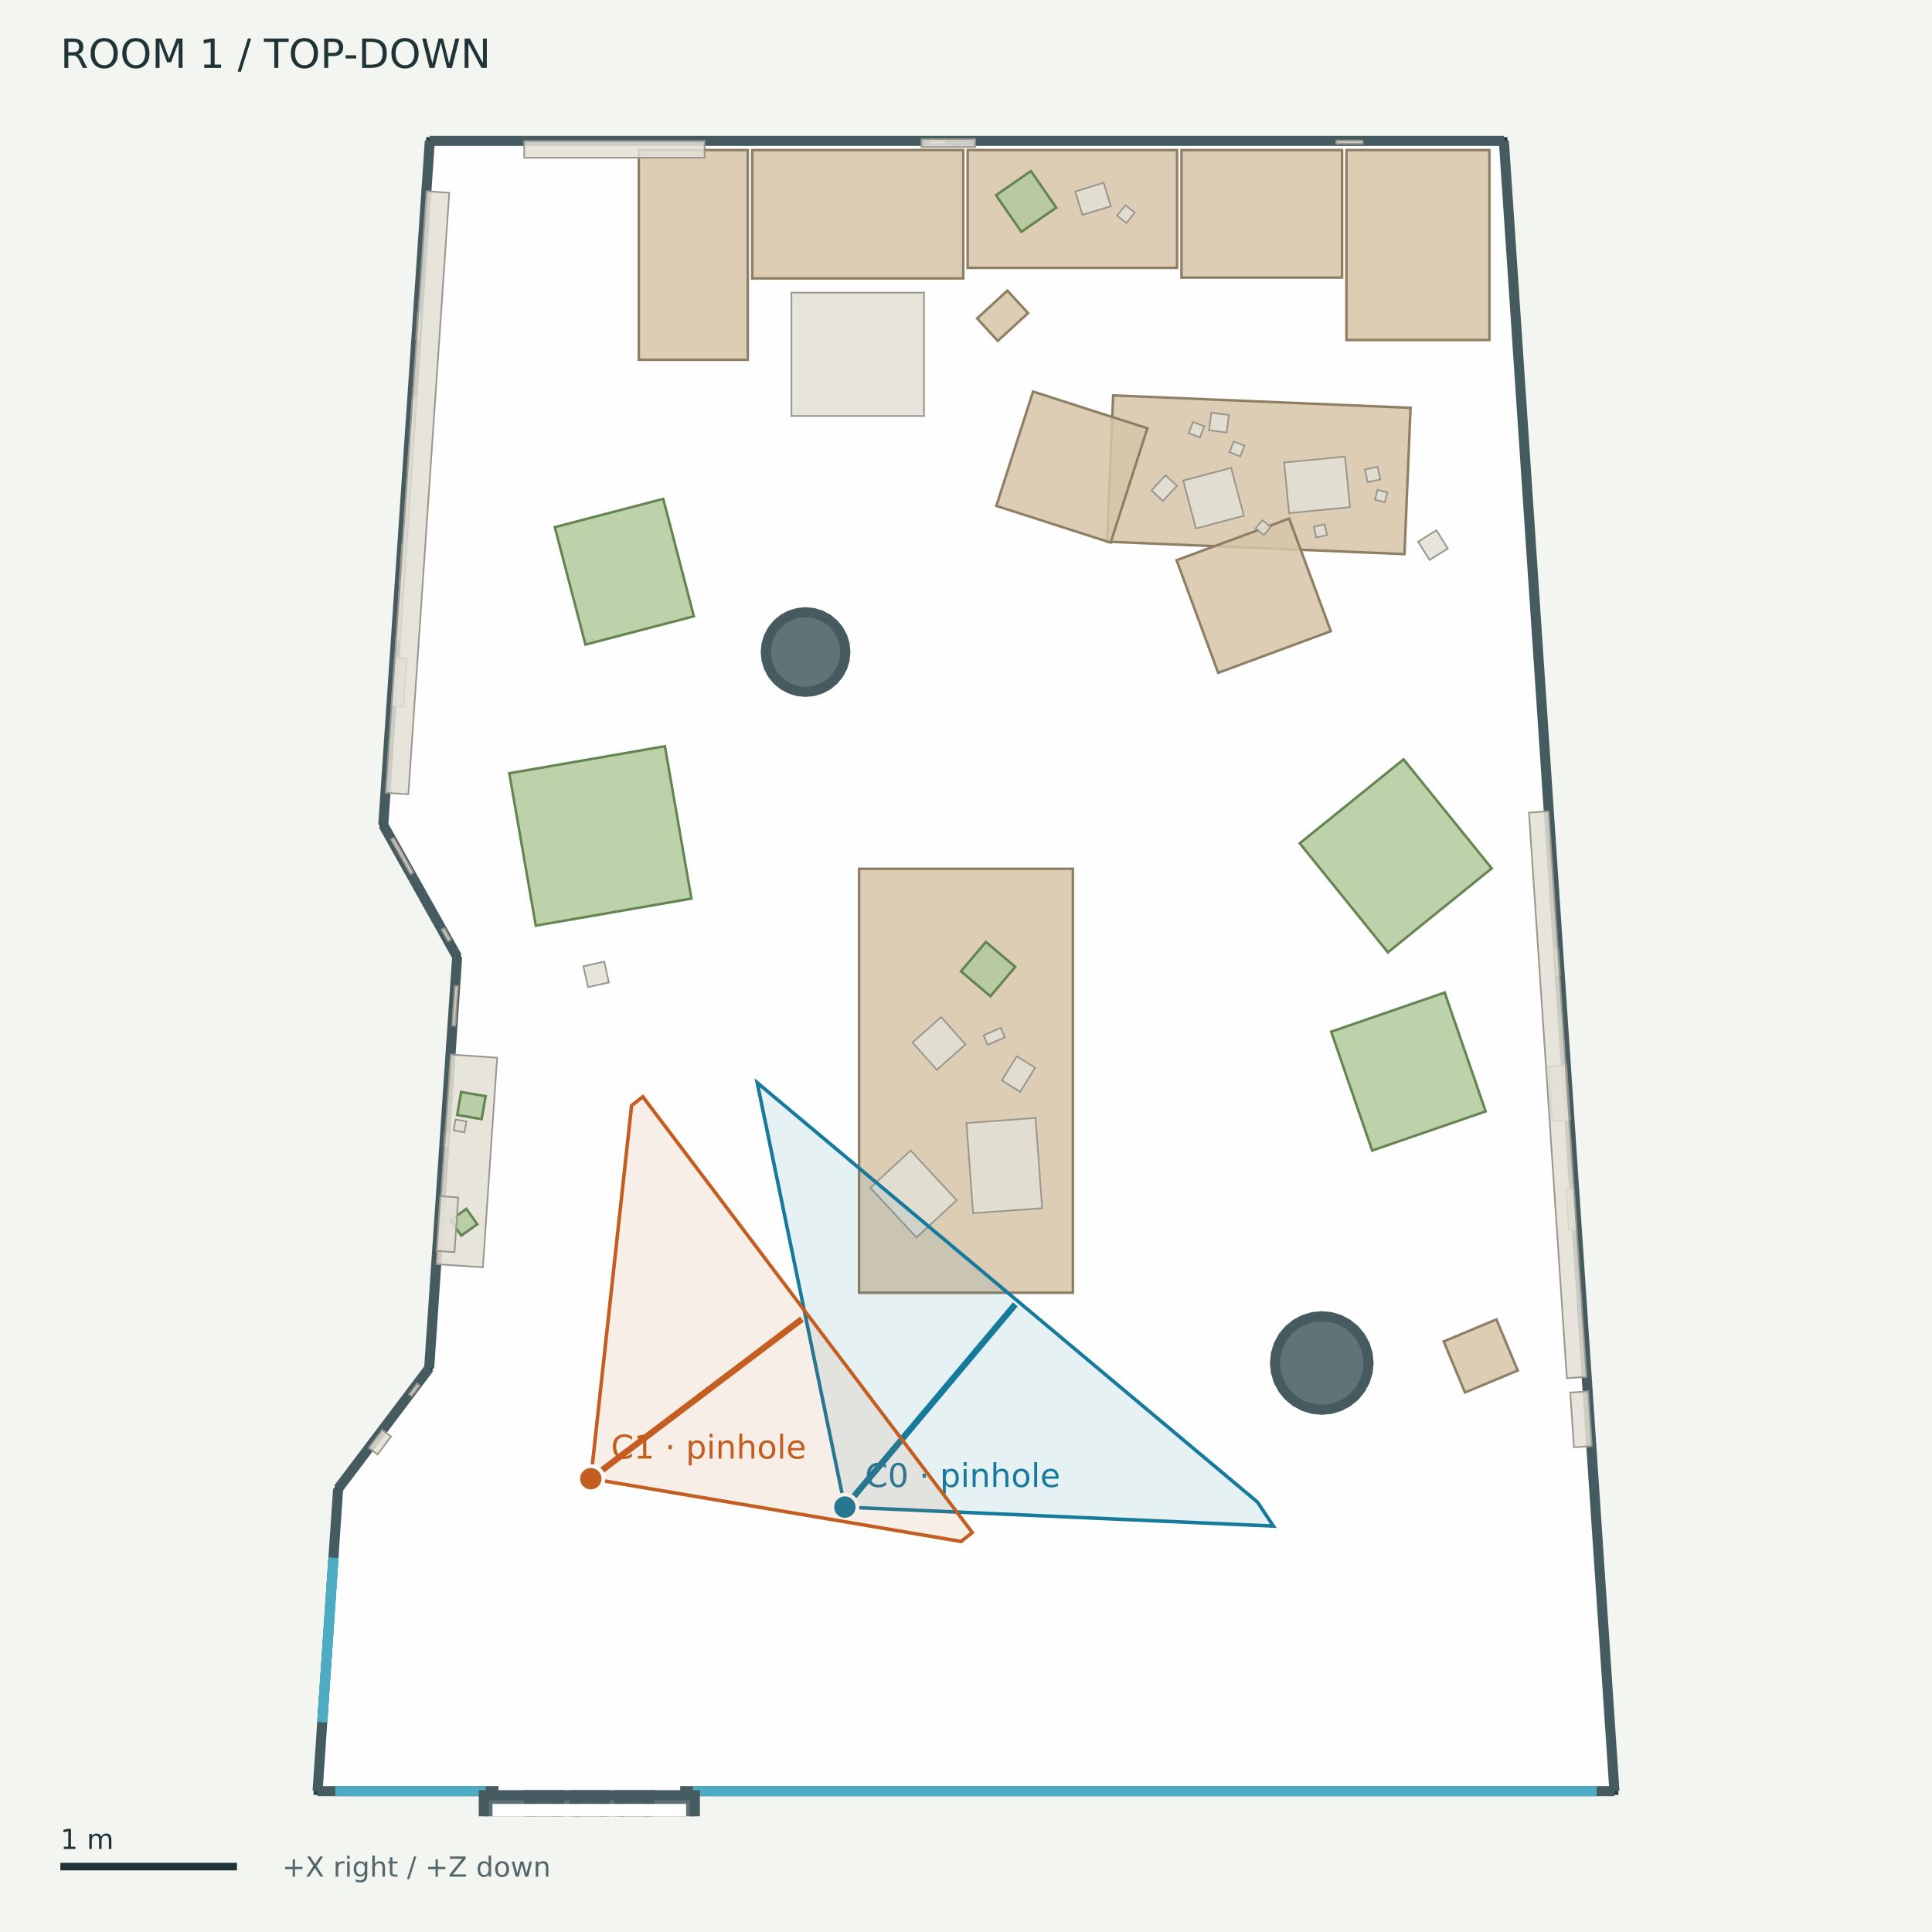
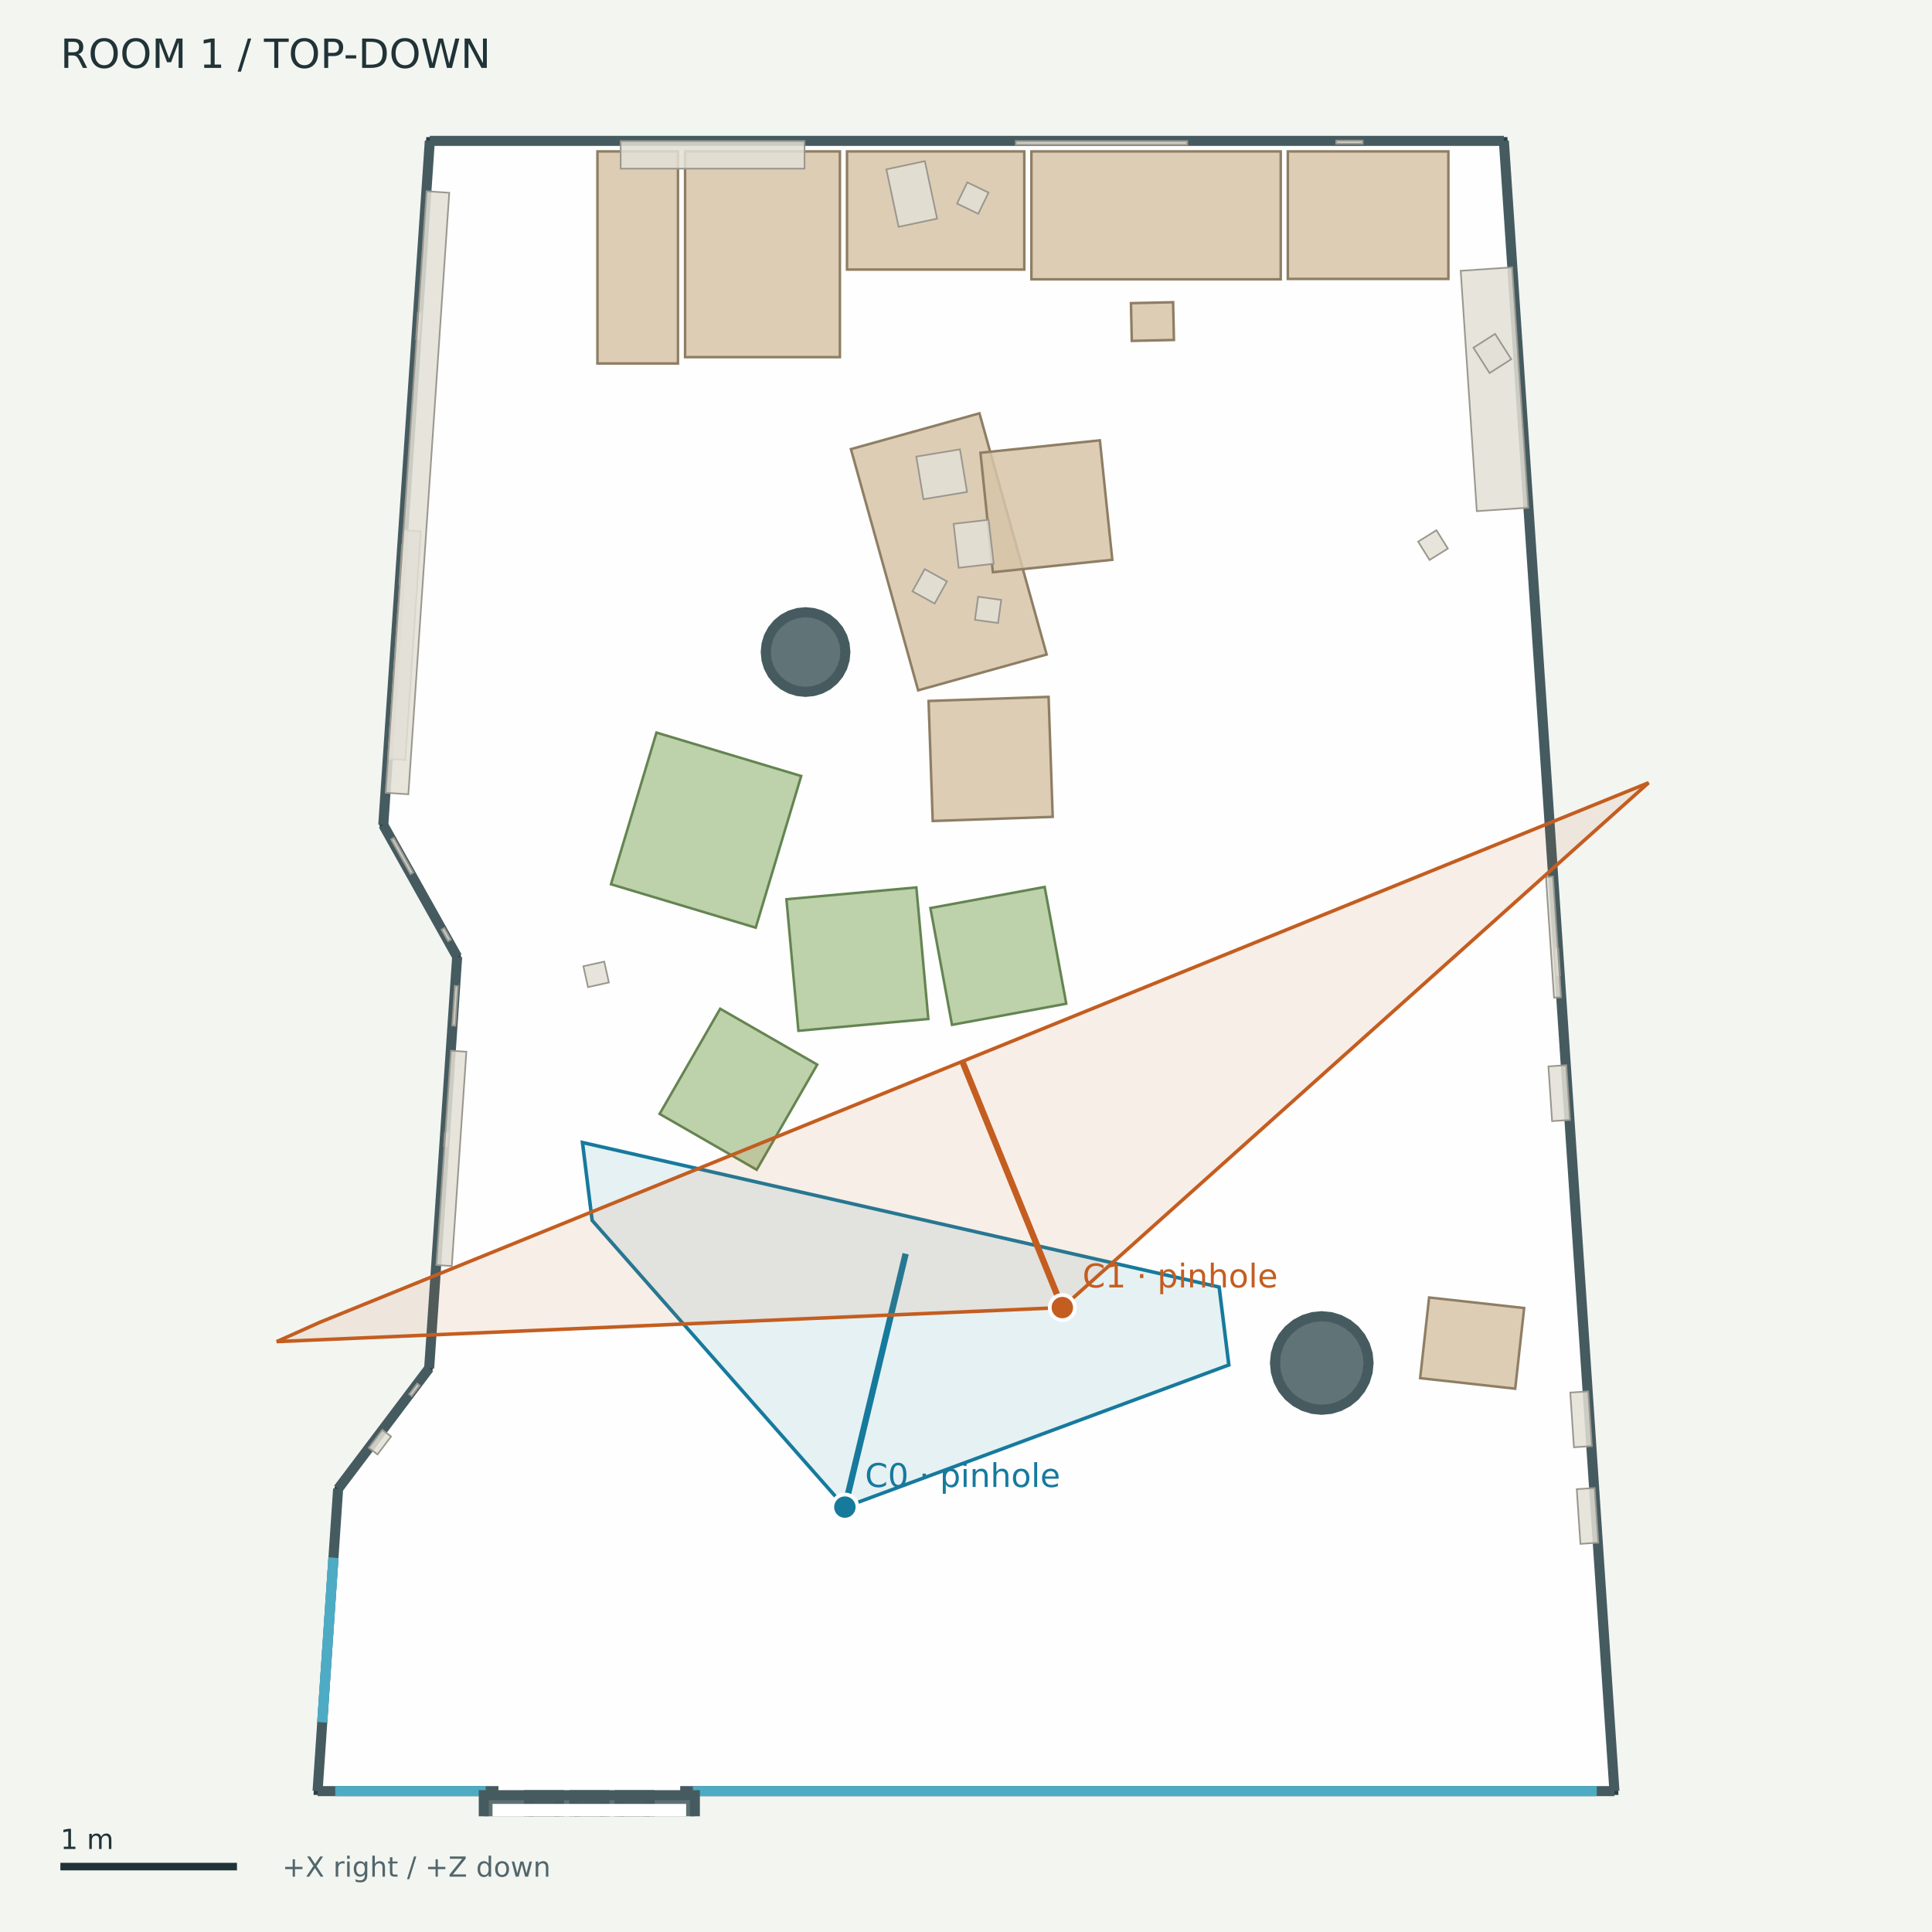
<svg xmlns="http://www.w3.org/2000/svg" width="768" height="768" viewBox="0 0 768 768">
  <rect width="100%" height="100%" fill="#f3f5f1" />
  <g font-family="DejaVu Sans">
    <defs>
      <clipPath id="map">
        <rect x="12" y="42" width="744" height="680" />
      </clipPath>
    </defs>
    <text x="24.00" y="27.00" font-size="16" fill="#203337">ROOM 1  /  TOP-DOWN</text>
    <g clip-path="url(#map)">
      <polygon points="170.86,56.00 597.81,56.00 641.76,712.00 126.24,712.00 134.41,591.82 170.60,543.86 181.73,380.35 152.36,327.94" fill="#ffffff" fill-opacity="0.85" stroke="#293f43" stroke-width="3" />
      <polygon points="336.05,259.20 335.75,262.29 334.85,265.26 333.38,267.99 331.41,270.39 329.02,272.36 326.28,273.82 323.31,274.72 320.22,275.03 317.14,274.72 314.17,273.82 311.43,272.36 309.03,270.39 307.06,267.99 305.60,265.26 304.70,262.29 304.40,259.20 304.70,256.11 305.60,253.14 307.06,250.41 309.03,248.01 311.43,246.04 314.17,244.58 317.14,243.68 320.22,243.37 323.31,243.68 326.28,244.58 329.02,246.04 331.41,248.01 333.38,250.41 334.85,253.14 335.75,256.11" fill="#455b60" fill-opacity="0.85" stroke="#455b60" stroke-width="4" />
      <polygon points="544.02,541.81 543.66,545.44 542.60,548.93 540.88,552.14 538.57,554.96 535.75,557.27 532.54,558.99 529.05,560.05 525.42,560.41 521.79,560.05 518.30,558.99 515.09,557.27 512.27,554.96 509.95,552.14 508.24,548.93 507.18,545.44 506.82,541.81 507.18,538.18 508.24,534.69 509.95,531.48 512.27,528.66 515.09,526.35 518.30,524.63 521.79,523.57 525.42,523.21 529.05,523.57 532.54,524.63 535.75,526.35 538.57,528.66 540.88,531.48 542.60,534.69 543.66,538.18" fill="#455b60" fill-opacity="0.85" stroke="#455b60" stroke-width="4" />
      <polyline points="170.86,56.00 597.81,56.00" fill="#455b60" fill-opacity="0.85" stroke="#455b60" stroke-width="4" />
      <polyline points="597.81,56.00 641.76,712.00" fill="#455b60" fill-opacity="0.85" stroke="#455b60" stroke-width="4" />
      <polyline points="641.76,712.00 126.24,712.00" fill="#455b60" fill-opacity="0.85" stroke="#455b60" stroke-width="4" />
      <polyline points="126.24,712.00 134.41,591.82" fill="#455b60" fill-opacity="0.85" stroke="#455b60" stroke-width="4" />
      <polyline points="134.41,591.82 170.60,543.86" fill="#455b60" fill-opacity="0.85" stroke="#455b60" stroke-width="4" />
      <polyline points="170.60,543.86 181.73,380.35" fill="#455b60" fill-opacity="0.85" stroke="#455b60" stroke-width="4" />
      <polyline points="181.73,380.35 152.36,327.94" fill="#455b60" fill-opacity="0.85" stroke="#455b60" stroke-width="4" />
      <polyline points="152.36,327.94 170.86,56.00" fill="#455b60" fill-opacity="0.85" stroke="#455b60" stroke-width="4" />
      <polyline points="128.10,684.58 132.55,619.24" fill="none" fill-opacity="0.85" stroke="#4eabc4" stroke-width="4" />
      <polyline points="128.10,684.58 132.55,619.24" fill="none" fill-opacity="0.85" stroke="#4eabc4" stroke-width="4" />
      <polyline points="133.26,712.00 193.08,712.00" fill="none" fill-opacity="0.85" stroke="#4eabc4" stroke-width="4" />
      <polyline points="275.45,712.00 634.74,712.00" fill="none" fill-opacity="0.85" stroke="#4eabc4" stroke-width="4" />
      <polyline points="198.14,712.00 270.39,712.00" fill="none" fill-opacity="0.85" stroke="#ffffff" stroke-width="5" />
      <polygon points="192.31,713.61 222.24,713.61 222.24,728.68 192.31,728.68" fill="#455b60" fill-opacity="0.85" stroke="#455b60" stroke-width="4" />
      <polygon points="210.30,713.61 240.23,713.61 240.23,728.68 210.30,728.68" fill="#455b60" fill-opacity="0.85" stroke="#455b60" stroke-width="4" />
      <polygon points="228.30,713.61 258.22,713.61 258.22,728.68 228.30,728.68" fill="#455b60" fill-opacity="0.85" stroke="#455b60" stroke-width="4" />
      <polygon points="246.29,713.61 276.22,713.61 276.22,728.68 246.29,728.68" fill="#455b60" fill-opacity="0.85" stroke="#455b60" stroke-width="4" />
      <polygon points="198.28,719.58 270.25,719.58 270.25,722.71 198.28,722.71" fill="none" fill-opacity="0.85" stroke="#ffffff" stroke-width="5" />
-       <polygon points="299.01,59.65 382.91,59.65 382.91,110.67 299.01,110.67" fill="#d7c4a8" fill-opacity="0.85" stroke="#8e7e64" stroke-width="1" />
-       <polygon points="384.66,59.65 467.91,59.65 467.91,106.48 384.66,106.48" fill="#d7c4a8" fill-opacity="0.85" stroke="#8e7e64" stroke-width="1" />
-       <polygon points="469.66,59.65 533.49,59.65 533.49,110.34 469.66,110.34" fill="#d7c4a8" fill-opacity="0.85" stroke="#8e7e64" stroke-width="1" />
-       <polygon points="535.24,59.65 592.06,59.65 592.06,135.16 535.24,135.16" fill="#d7c4a8" fill-opacity="0.85" stroke="#8e7e64" stroke-width="1" />
-       <polygon points="253.95,59.65 297.25,59.65 297.25,143.02 253.95,143.02" fill="#d7c4a8" fill-opacity="0.85" stroke="#8e7e64" stroke-width="1" />
-       <polygon points="341.50,513.89 341.50,345.36 426.50,345.36 426.50,513.89" fill="#d7c4a8" fill-opacity="0.85" stroke="#8e7e64" stroke-width="1" />
-       <polygon points="314.60,116.33 367.31,116.33 367.31,165.37 314.60,165.37" fill="#e3dfd6" fill-opacity="0.85" stroke="#9a978e" stroke-width="0.65" />
-       <polygon points="442.50,157.18 560.72,162.11 558.30,220.27 440.07,215.33" fill="#d7c4a8" fill-opacity="0.85" stroke="#8e7e64" stroke-width="1" />
-       <polygon points="467.70,222.69 512.47,206.14 529.02,250.91 484.25,267.46" fill="#d7c4a8" fill-opacity="0.85" stroke="#8e7e64" stroke-width="1" />
-       <polygon points="456.10,170.25 441.51,215.70 396.06,201.11 410.65,155.66" fill="#d7c4a8" fill-opacity="0.85" stroke="#8e7e64" stroke-width="1" />
-       <polygon points="603.31,544.79 582.36,553.54 573.89,533.24 594.84,524.49" fill="#d7c4a8" fill-opacity="0.85" stroke="#8e7e64" stroke-width="1" />
-       <polygon points="388.42,126.57 400.45,115.52 408.67,124.47 396.64,135.51" fill="#d7c4a8" fill-opacity="0.85" stroke="#8e7e64" stroke-width="1" />
-       <polygon points="232.73,256.23 220.55,209.55 263.64,198.31 275.82,244.99" fill="#b1c99c" fill-opacity="0.85" stroke="#648451" stroke-width="1" />
-       <polygon points="212.98,367.96 202.45,307.38 264.31,296.63 274.85,357.20" fill="#b1c99c" fill-opacity="0.85" stroke="#648451" stroke-width="1" />
-       <polygon points="574.29,394.56 590.58,441.80 545.46,457.35 529.17,410.11" fill="#b1c99c" fill-opacity="0.85" stroke="#648451" stroke-width="1" />
-       <polygon points="551.71,378.57 516.67,335.23 557.94,301.86 592.98,345.20" fill="#b1c99c" fill-opacity="0.85" stroke="#648451" stroke-width="1" />
+       <polygon points="336.70,60.19 407.17,60.19 407.17,107.16 336.70,107.16" fill="#d7c4a8" fill-opacity="0.85" stroke="#8e7e64" stroke-width="1" />
+       <polygon points="410.00,60.19 509.11,60.19 509.11,111.03 410.00,111.03" fill="#d7c4a8" fill-opacity="0.85" stroke="#8e7e64" stroke-width="1" />
+       <polygon points="511.93,60.19 575.75,60.19 575.75,110.88 511.93,110.88" fill="#d7c4a8" fill-opacity="0.85" stroke="#8e7e64" stroke-width="1" />
+       <polygon points="272.33,60.19 333.87,60.19 333.87,141.97 272.33,141.97" fill="#d7c4a8" fill-opacity="0.85" stroke="#8e7e64" stroke-width="1" />
+       <polygon points="237.49,60.19 269.50,60.19 269.50,144.49 237.49,144.49" fill="#d7c4a8" fill-opacity="0.85" stroke="#8e7e64" stroke-width="1" />
+       <polygon points="364.98,274.41 338.26,178.53 389.35,164.30 416.06,260.18" fill="#d7c4a8" fill-opacity="0.85" stroke="#8e7e64" stroke-width="1" />
+       <polygon points="394.68,227.46 389.75,179.98 437.22,175.04 442.16,222.52" fill="#d7c4a8" fill-opacity="0.85" stroke="#8e7e64" stroke-width="1" />
+       <polygon points="369.12,278.65 416.83,277.01 418.47,324.72 370.77,326.36" fill="#d7c4a8" fill-opacity="0.85" stroke="#8e7e64" stroke-width="1" />
+       <polygon points="564.53,547.84 568.09,515.77 605.88,519.97 602.32,552.03" fill="#d7c4a8" fill-opacity="0.85" stroke="#8e7e64" stroke-width="1" />
+       <polygon points="449.90,135.51 449.57,120.51 466.33,120.14 466.66,135.14" fill="#d7c4a8" fill-opacity="0.85" stroke="#8e7e64" stroke-width="1" />
+       <polygon points="262.21,442.80 286.28,400.99 324.87,423.20 300.80,465.01" fill="#b1c99c" fill-opacity="0.85" stroke="#648451" stroke-width="1" />
+       <polygon points="242.87,351.51 260.95,291.22 318.49,308.48 300.41,368.77" fill="#b1c99c" fill-opacity="0.85" stroke="#648451" stroke-width="1" />
+       <polygon points="317.38,409.76 312.62,357.46 364.27,352.77 369.02,405.06" fill="#b1c99c" fill-opacity="0.85" stroke="#648451" stroke-width="1" />
+       <polygon points="423.86,398.99 378.43,407.39 369.85,360.97 415.27,352.57" fill="#b1c99c" fill-opacity="0.85" stroke="#648451" stroke-width="1" />
      <polygon points="531.16,55.88 541.69,55.88 541.69,57.14 531.16,57.14" fill="#e3dfd6" fill-opacity="0.85" stroke="#9a978e" stroke-width="0.65" />
-       <polygon points="370.14,55.88 375.40,55.88 375.40,57.14 370.14,57.14" fill="#e3dfd6" fill-opacity="0.85" stroke="#9a978e" stroke-width="0.65" />
      <polygon points="162.65,554.20 165.82,549.99 166.83,550.76 163.66,554.96" fill="#e3dfd6" fill-opacity="0.85" stroke="#9a978e" stroke-width="0.65" />
      <polygon points="176.49,455.59 176.84,450.34 178.10,450.42 177.75,455.67" fill="#e3dfd6" fill-opacity="0.85" stroke="#9a978e" stroke-width="0.65" />
      <polygon points="619.44,377.13 620.15,387.64 618.89,387.72 618.18,377.22" fill="#e3dfd6" fill-opacity="0.85" stroke="#9a978e" stroke-width="0.65" />
      <polygon points="158.76,232.20 159.83,216.44 161.09,216.53 160.02,232.29" fill="#e3dfd6" fill-opacity="0.85" stroke="#9a978e" stroke-width="0.65" />
      <polygon points="163.17,347.47 155.45,333.69 156.55,333.07 164.27,346.85" fill="#e3dfd6" fill-opacity="0.85" stroke="#9a978e" stroke-width="0.65" />
+       <polygon points="178.10,374.12 175.53,369.53 176.63,368.91 179.20,373.51" fill="#e3dfd6" fill-opacity="0.85" stroke="#9a978e" stroke-width="0.65" />
+       <polygon points="367.60,226.24 376.42,231.12 371.53,239.94 362.72,235.06" fill="#e3dfd6" fill-opacity="0.85" stroke="#9a978e" stroke-width="0.65" />
+       <polygon points="396.74,247.65 387.56,246.39 388.82,237.21 398.01,238.47" fill="#e3dfd6" fill-opacity="0.85" stroke="#9a978e" stroke-width="0.65" />
+       <polygon points="364.24,181.50 381.60,178.62 384.42,195.56 367.07,198.45" fill="#e3dfd6" fill-opacity="0.85" stroke="#9a978e" stroke-width="0.65" />
+       <polygon points="395.01,224.10 381.09,225.71 379.07,208.23 392.99,206.62" fill="#e3dfd6" fill-opacity="0.85" stroke="#9a978e" stroke-width="0.65" />
+       <polygon points="367.64,64.05 372.51,86.92 357.21,90.17 352.34,67.31" fill="#e3dfd6" fill-opacity="0.85" stroke="#9a978e" stroke-width="0.65" />
+       <polygon points="384.52,72.49 392.95,76.56 388.87,85.00 380.44,80.92" fill="#e3dfd6" fill-opacity="0.85" stroke="#9a978e" stroke-width="0.65" />
+       <polygon points="617.33,348.42 620.55,396.42 617.75,396.60 614.54,348.61" fill="#e3dfd6" fill-opacity="0.85" stroke="#9a978e" stroke-width="0.65" />
+       <polygon points="179.75,407.66 180.82,391.91 182.08,391.99 181.01,407.75" fill="#e3dfd6" fill-opacity="0.85" stroke="#9a978e" stroke-width="0.65" />
      <polygon points="165.38,134.80 166.10,124.29 167.36,124.38 166.64,134.88" fill="#e3dfd6" fill-opacity="0.85" stroke="#9a978e" stroke-width="0.65" />
-       <polygon points="178.10,374.12 175.53,369.53 176.63,368.91 179.20,373.51" fill="#e3dfd6" fill-opacity="0.85" stroke="#9a978e" stroke-width="0.65" />
-       <polygon points="494.46,205.03 475.40,210.09 470.34,191.04 489.39,185.98" fill="#e3dfd6" fill-opacity="0.85" stroke="#9a978e" stroke-width="0.65" />
-       <polygon points="487.61,171.92 480.62,171.03 481.51,164.04 488.50,164.93" fill="#e3dfd6" fill-opacity="0.85" stroke="#9a978e" stroke-width="0.65" />
-       <polygon points="536.65,201.60 512.44,203.99 510.46,183.87 534.66,181.49" fill="#e3dfd6" fill-opacity="0.85" stroke="#9a978e" stroke-width="0.65" />
-       <polygon points="494.70,177.14 493.03,181.43 488.75,179.76 490.41,175.48" fill="#e3dfd6" fill-opacity="0.85" stroke="#9a978e" stroke-width="0.65" />
-       <polygon points="548.71,190.58 543.67,191.70 542.55,186.66 547.59,185.54" fill="#e3dfd6" fill-opacity="0.85" stroke="#9a978e" stroke-width="0.65" />
-       <polygon points="551.49,195.74 550.46,199.65 546.55,198.62 547.58,194.71" fill="#e3dfd6" fill-opacity="0.85" stroke="#9a978e" stroke-width="0.65" />
-       <polygon points="527.52,212.69 523.24,213.68 522.25,209.40 526.53,208.41" fill="#e3dfd6" fill-opacity="0.85" stroke="#9a978e" stroke-width="0.65" />
-       <polygon points="467.86,193.08 462.33,199.15 457.76,194.98 463.28,188.92" fill="#e3dfd6" fill-opacity="0.85" stroke="#9a978e" stroke-width="0.65" />
-       <polygon points="478.70,169.45 476.98,173.89 472.53,172.16 474.26,167.72" fill="#e3dfd6" fill-opacity="0.85" stroke="#9a978e" stroke-width="0.65" />
-       <polygon points="505.09,209.51 502.38,212.73 499.15,210.02 501.86,206.80" fill="#e3dfd6" fill-opacity="0.85" stroke="#9a978e" stroke-width="0.65" />
-       <polygon points="383.78,415.18 372.39,425.28 362.74,414.40 374.13,404.30" fill="#e3dfd6" fill-opacity="0.85" stroke="#9a978e" stroke-width="0.65" />
-       <polygon points="380.29,477.11 364.31,491.93 345.98,472.15 361.96,457.34" fill="#e3dfd6" fill-opacity="0.85" stroke="#9a978e" stroke-width="0.65" />
-       <polygon points="386.81,482.27 384.19,446.41 411.65,444.40 414.27,480.27" fill="#e3dfd6" fill-opacity="0.85" stroke="#9a978e" stroke-width="0.65" />
-       <polygon points="399.45,412.35 392.61,415.34 390.97,411.56 397.81,408.57" fill="#e3dfd6" fill-opacity="0.85" stroke="#9a978e" stroke-width="0.65" />
-       <polygon points="404.18,419.91 411.47,424.43 405.54,434.01 398.25,429.50" fill="#e3dfd6" fill-opacity="0.85" stroke="#9a978e" stroke-width="0.65" />
-       <polygon points="403.59,384.32 393.71,396.02 382.00,386.13 391.88,374.43" fill="#b1c99c" fill-opacity="0.85" stroke="#648451" stroke-width="1" />
-       <polygon points="438.71,72.66 441.57,81.97 430.29,85.43 427.44,76.12" fill="#e3dfd6" fill-opacity="0.85" stroke="#9a978e" stroke-width="0.65" />
-       <polygon points="447.77,88.69 444.05,85.72 447.39,81.55 451.11,84.52" fill="#e3dfd6" fill-opacity="0.85" stroke="#9a978e" stroke-width="0.65" />
-       <polygon points="395.93,77.60 409.79,67.99 419.87,82.54 406.01,92.14" fill="#b1c99c" fill-opacity="0.85" stroke="#648451" stroke-width="1" />
-       <polygon points="157.44,254.42 164.00,157.91 165.42,158.00 158.85,254.52" fill="#e3dfd6" fill-opacity="0.85" stroke="#9a978e" stroke-width="0.65" />
-       <polygon points="208.38,56.07 280.10,56.07 280.10,62.69 208.38,62.69" fill="#e3dfd6" fill-opacity="0.85" stroke="#9a978e" stroke-width="0.65" />
-       <polygon points="179.75,407.66 180.82,391.91 182.08,391.99 181.01,407.75" fill="#e3dfd6" fill-opacity="0.85" stroke="#9a978e" stroke-width="0.65" />
-       <polygon points="155.66,280.51 156.97,261.32 161.66,261.64 160.35,280.83" fill="#e3dfd6" fill-opacity="0.85" stroke="#9a978e" stroke-width="0.65" />
-       <polygon points="173.48,502.53 179.15,419.18 197.62,420.44 191.95,503.79" fill="#e3dfd6" fill-opacity="0.85" stroke="#9a978e" stroke-width="0.65" />
-       <polygon points="193.04,435.75 191.47,444.88 181.75,443.21 183.31,434.08" fill="#b1c99c" fill-opacity="0.85" stroke="#648451" stroke-width="1" />
-       <polygon points="185.38,480.54 189.73,486.65 183.39,491.17 179.04,485.06" fill="#b1c99c" fill-opacity="0.85" stroke="#648451" stroke-width="1" />
-       <polygon points="185.41,445.81 184.62,450.11 180.32,449.32 181.11,445.02" fill="#e3dfd6" fill-opacity="0.85" stroke="#9a978e" stroke-width="0.65" />
-       <polygon points="625.66,472.66 626.72,488.62 623.61,488.83 622.55,472.87" fill="#e3dfd6" fill-opacity="0.85" stroke="#9a978e" stroke-width="0.65" />
+       <polygon points="403.78,56.07 471.96,56.07 471.96,57.58 403.78,57.58" fill="#e3dfd6" fill-opacity="0.85" stroke="#9a978e" stroke-width="0.65" />
+       <polygon points="601.10,106.27 607.51,201.82 587.05,203.19 580.65,107.64" fill="#e3dfd6" fill-opacity="0.85" stroke="#9a978e" stroke-width="0.65" />
+       <polygon points="585.70,138.22 594.32,132.72 600.75,142.79 592.13,148.29" fill="#e3dfd6" fill-opacity="0.85" stroke="#9a978e" stroke-width="0.65" />
+       <polygon points="173.46,502.86 179.26,417.66 185.39,418.08 179.59,503.28" fill="#e3dfd6" fill-opacity="0.85" stroke="#9a978e" stroke-width="0.65" />
+       <polygon points="154.23,301.61 160.41,210.78 167.28,211.24 161.10,302.08" fill="#e3dfd6" fill-opacity="0.85" stroke="#9a978e" stroke-width="0.65" />
      <polygon points="631.33,553.09 632.79,574.84 625.66,575.32 624.21,553.56" fill="#e3dfd6" fill-opacity="0.85" stroke="#9a978e" stroke-width="0.65" />
-       <polygon points="366.30,55.30 387.60,55.30 387.60,58.46 366.30,58.46" fill="#e3dfd6" fill-opacity="0.85" stroke="#9a978e" stroke-width="0.65" />
+       <polygon points="633.90,591.49 635.36,613.24 628.24,613.72 626.78,591.97" fill="#e3dfd6" fill-opacity="0.85" stroke="#9a978e" stroke-width="0.65" />
      <polygon points="146.58,575.52 151.97,568.38 155.46,571.02 150.07,578.16" fill="#e3dfd6" fill-opacity="0.85" stroke="#9a978e" stroke-width="0.65" />
-       <polygon points="173.56,497.26 175.04,475.51 182.16,476.00 180.68,497.75" fill="#e3dfd6" fill-opacity="0.85" stroke="#9a978e" stroke-width="0.65" />
+       <polygon points="246.72,56.07 319.81,56.07 319.81,67.04 246.72,67.04" fill="#e3dfd6" fill-opacity="0.85" stroke="#9a978e" stroke-width="0.65" />
      <polygon points="622.64,423.43 624.10,445.19 616.98,445.66 615.52,423.91" fill="#e3dfd6" fill-opacity="0.85" stroke="#9a978e" stroke-width="0.65" />
-       <polygon points="615.59,322.50 630.66,547.34 622.85,547.87 607.79,323.02" fill="#e3dfd6" fill-opacity="0.85" stroke="#9a978e" stroke-width="0.65" />
      <polygon points="153.31,315.13 169.57,76.01 178.59,76.63 162.33,315.74" fill="#e3dfd6" fill-opacity="0.85" stroke="#9a978e" stroke-width="0.65" />
      <polygon points="563.73,215.31 571.01,210.78 575.55,218.06 568.27,222.59" fill="#e3dfd6" fill-opacity="0.85" stroke="#9a978e" stroke-width="0.65" />
      <polygon points="242.04,390.56 233.74,392.40 231.90,384.10 240.20,382.26" fill="#e3dfd6" fill-opacity="0.85" stroke="#9a978e" stroke-width="0.65" />
      <g data-lens="pinhole">
-         <polyline points="335.85,599.10 335.78,598.99 335.71,598.89 335.65,598.78 335.58,598.68 335.51,598.58 335.45,598.48 335.39,598.38 335.33,598.29 335.27,598.19 335.21,598.09 335.15,598.00 335.10,597.91 335.04,597.81 334.99,597.72 334.94,597.63 334.89,597.55 334.84,597.46 334.79,597.37 334.75,597.29 334.70,597.20 334.66,597.12 334.62,597.04 334.58,596.96 334.54,596.88 334.50,596.80 334.46,596.72 334.43,596.65 334.39,596.57 334.36,596.50 334.33,596.43 334.30,596.36 334.28,596.29" fill="none" stroke="#167a9d" opacity="0.65" stroke-width="1.5" />
-         <polygon points="301.00,430.39 499.87,597.11 506.19,606.64 335.85,599.10" fill="#167a9d" fill-opacity="0.10" stroke="#167a9d" stroke-width="1.4" />
-         <polyline points="335.85,599.10 403.59,518.51" fill="none" stroke="#167a9d" stroke-width="2.5" />
+         <polyline points="335.85,599.10 335.74,599.03 335.63,598.97 335.53,598.91 335.42,598.85 335.32,598.79 335.22,598.73 335.12,598.67 335.02,598.61 334.92,598.55 334.83,598.49 334.74,598.43 334.65,598.37 334.56,598.31 334.47,598.25 334.38,598.20 334.30,598.14 334.21,598.08 334.13,598.03 334.05,597.97 333.98,597.92 333.90,597.86 333.83,597.81 333.75,597.75 333.68,597.70 333.62,597.65 333.55,597.60 333.48,597.54 333.42,597.49 333.36,597.44 333.30,597.39 333.24,597.34 333.19,597.29" fill="none" stroke="#167a9d" opacity="0.65" stroke-width="1.5" />
+         <polygon points="231.54,454.17 484.63,511.63 488.48,542.59 335.85,599.10 235.39,485.13" fill="#167a9d" fill-opacity="0.10" stroke="#167a9d" stroke-width="1.4" />
+         <polyline points="335.85,599.10 360.01,498.38" fill="none" stroke="#167a9d" stroke-width="2.5" />
        <circle cx="335.852" cy="599.095" r="5" fill="#167a9d" stroke="white" stroke-width="1.5" />
        <text x="343.85" y="591.10" font-size="13" fill="#167a9d">C0 · pinhole</text>
      </g>
      <g data-lens="pinhole">
-         <polyline points="234.86,587.80 234.95,587.68 235.03,587.57 235.11,587.45 235.18,587.34 235.24,587.22 235.30,587.11 235.35,587.00 235.39,586.89 235.43,586.77 235.46,586.66 235.48,586.55 235.50,586.44 235.52,586.33 235.52,586.23 235.52,586.12 235.51,586.01 235.50,585.90 235.48,585.80 235.46,585.69 235.43,585.59 235.39,585.48 235.34,585.38 235.29,585.27 235.24,585.17 235.17,585.07 235.10,584.97 235.03,584.87 234.95,584.77 234.86,584.67 234.76,584.57 234.66,584.48 234.56,584.38" fill="none" stroke="#c45d20" opacity="0.65" stroke-width="1.5" />
-         <polygon points="234.86,587.80 251.06,439.51 255.52,435.95 386.50,609.21 382.04,612.76" fill="#c45d20" fill-opacity="0.10" stroke="#c45d20" stroke-width="1.4" />
-         <polyline points="234.86,587.80 318.78,524.36" fill="none" stroke="#c45d20" stroke-width="2.5" />
-         <circle cx="234.861" cy="587.796" r="5" fill="#c45d20" stroke="white" stroke-width="1.5" />
-         <text x="242.86" y="579.80" font-size="13" fill="#c45d20">C1 · pinhole</text>
+         <polyline points="422.29,519.78 422.32,519.75 422.34,519.72 422.35,519.69 422.36,519.65 422.37,519.62 422.37,519.57 422.37,519.53 422.36,519.48 422.35,519.43 422.33,519.38 422.31,519.32 422.28,519.26 422.25,519.20 422.21,519.13 422.17,519.06 422.13,518.99 422.08,518.92 422.02,518.84 421.97,518.76 421.90,518.68 421.83,518.59 421.76,518.50 421.69,518.41 421.61,518.32 421.52,518.22 421.43,518.12 421.33,518.02 421.24,517.91 421.13,517.80 421.02,517.69 420.91,517.58 420.79,517.46" fill="none" stroke="#c45d20" opacity="0.65" stroke-width="1.5" />
+         <polygon points="110.00,533.31 127.17,525.62 655.34,311.15 422.29,519.78" fill="#c45d20" fill-opacity="0.10" stroke="#c45d20" stroke-width="1.4" />
+         <polyline points="422.29,519.78 382.67,422.23" fill="none" stroke="#c45d20" stroke-width="2.5" />
+         <circle cx="422.295" cy="519.781" r="5" fill="#c45d20" stroke="white" stroke-width="1.5" />
+         <text x="430.29" y="511.78" font-size="13" fill="#c45d20">C1 · pinhole</text>
      </g>
    </g>
    <path d="M24 742 h70.195" stroke="#203337" stroke-width="3" />
    <text x="24.00" y="735.00" font-size="11" fill="#203337">1 m</text>
    <text x="112.19" y="746.00" font-size="11" fill="#52666b">+X right / +Z down</text>
  </g>
</svg>
